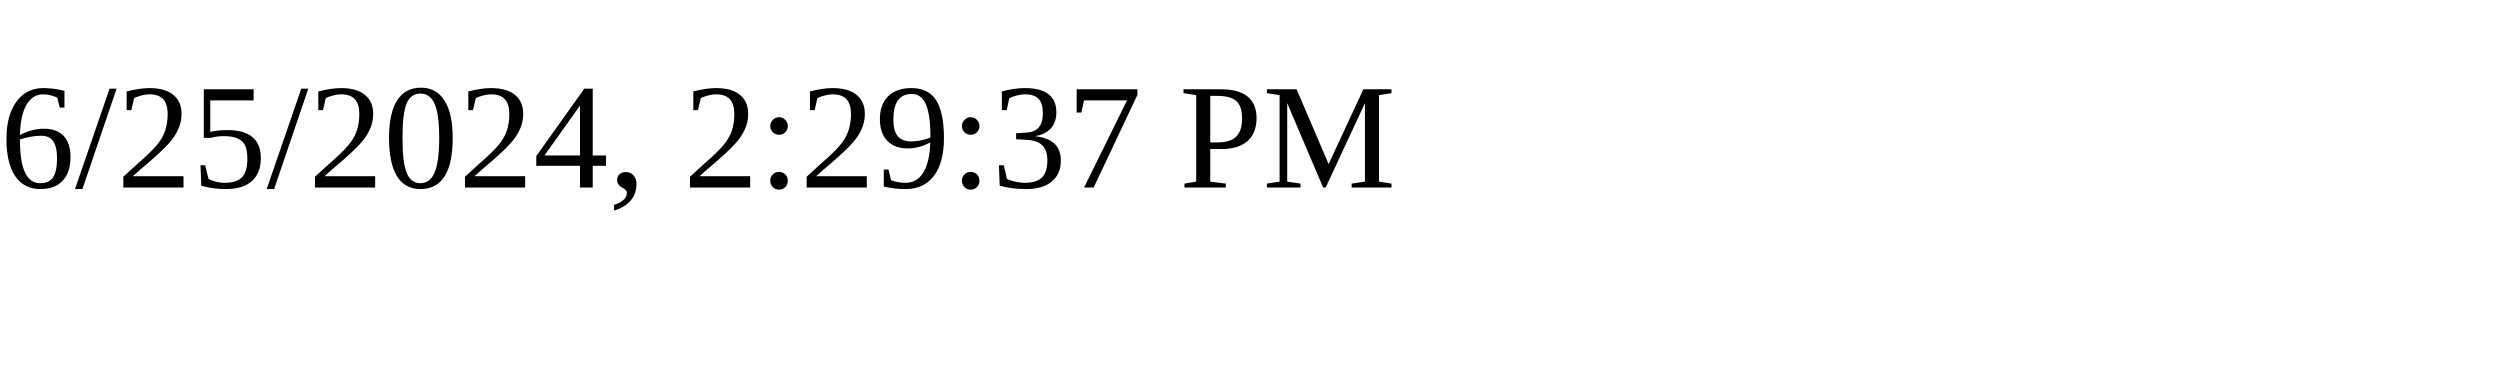
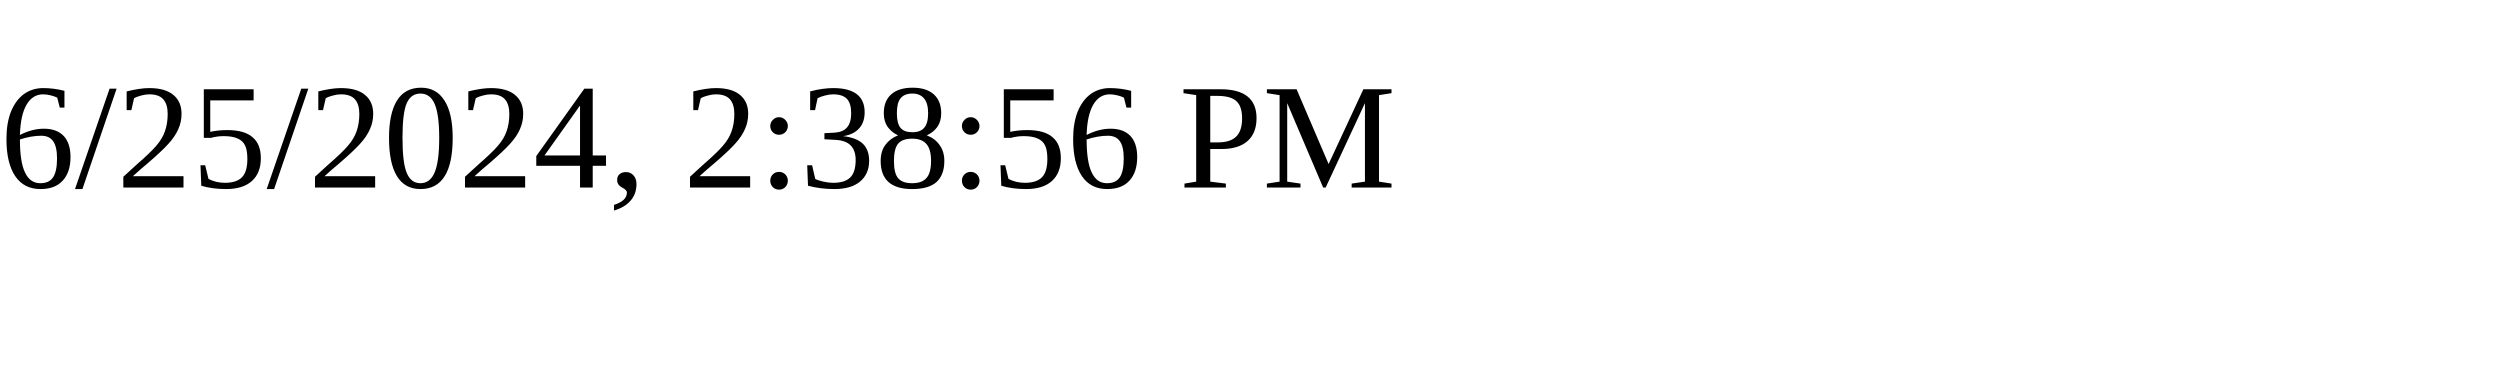
<svg xmlns="http://www.w3.org/2000/svg" height="30" width="200">
-   <text x="0" y="15">6/25/2024, 2:29:37 PM</text>
+   <text x="0" y="15">6/25/2024, 2:38:56 PM</text>
</svg>
